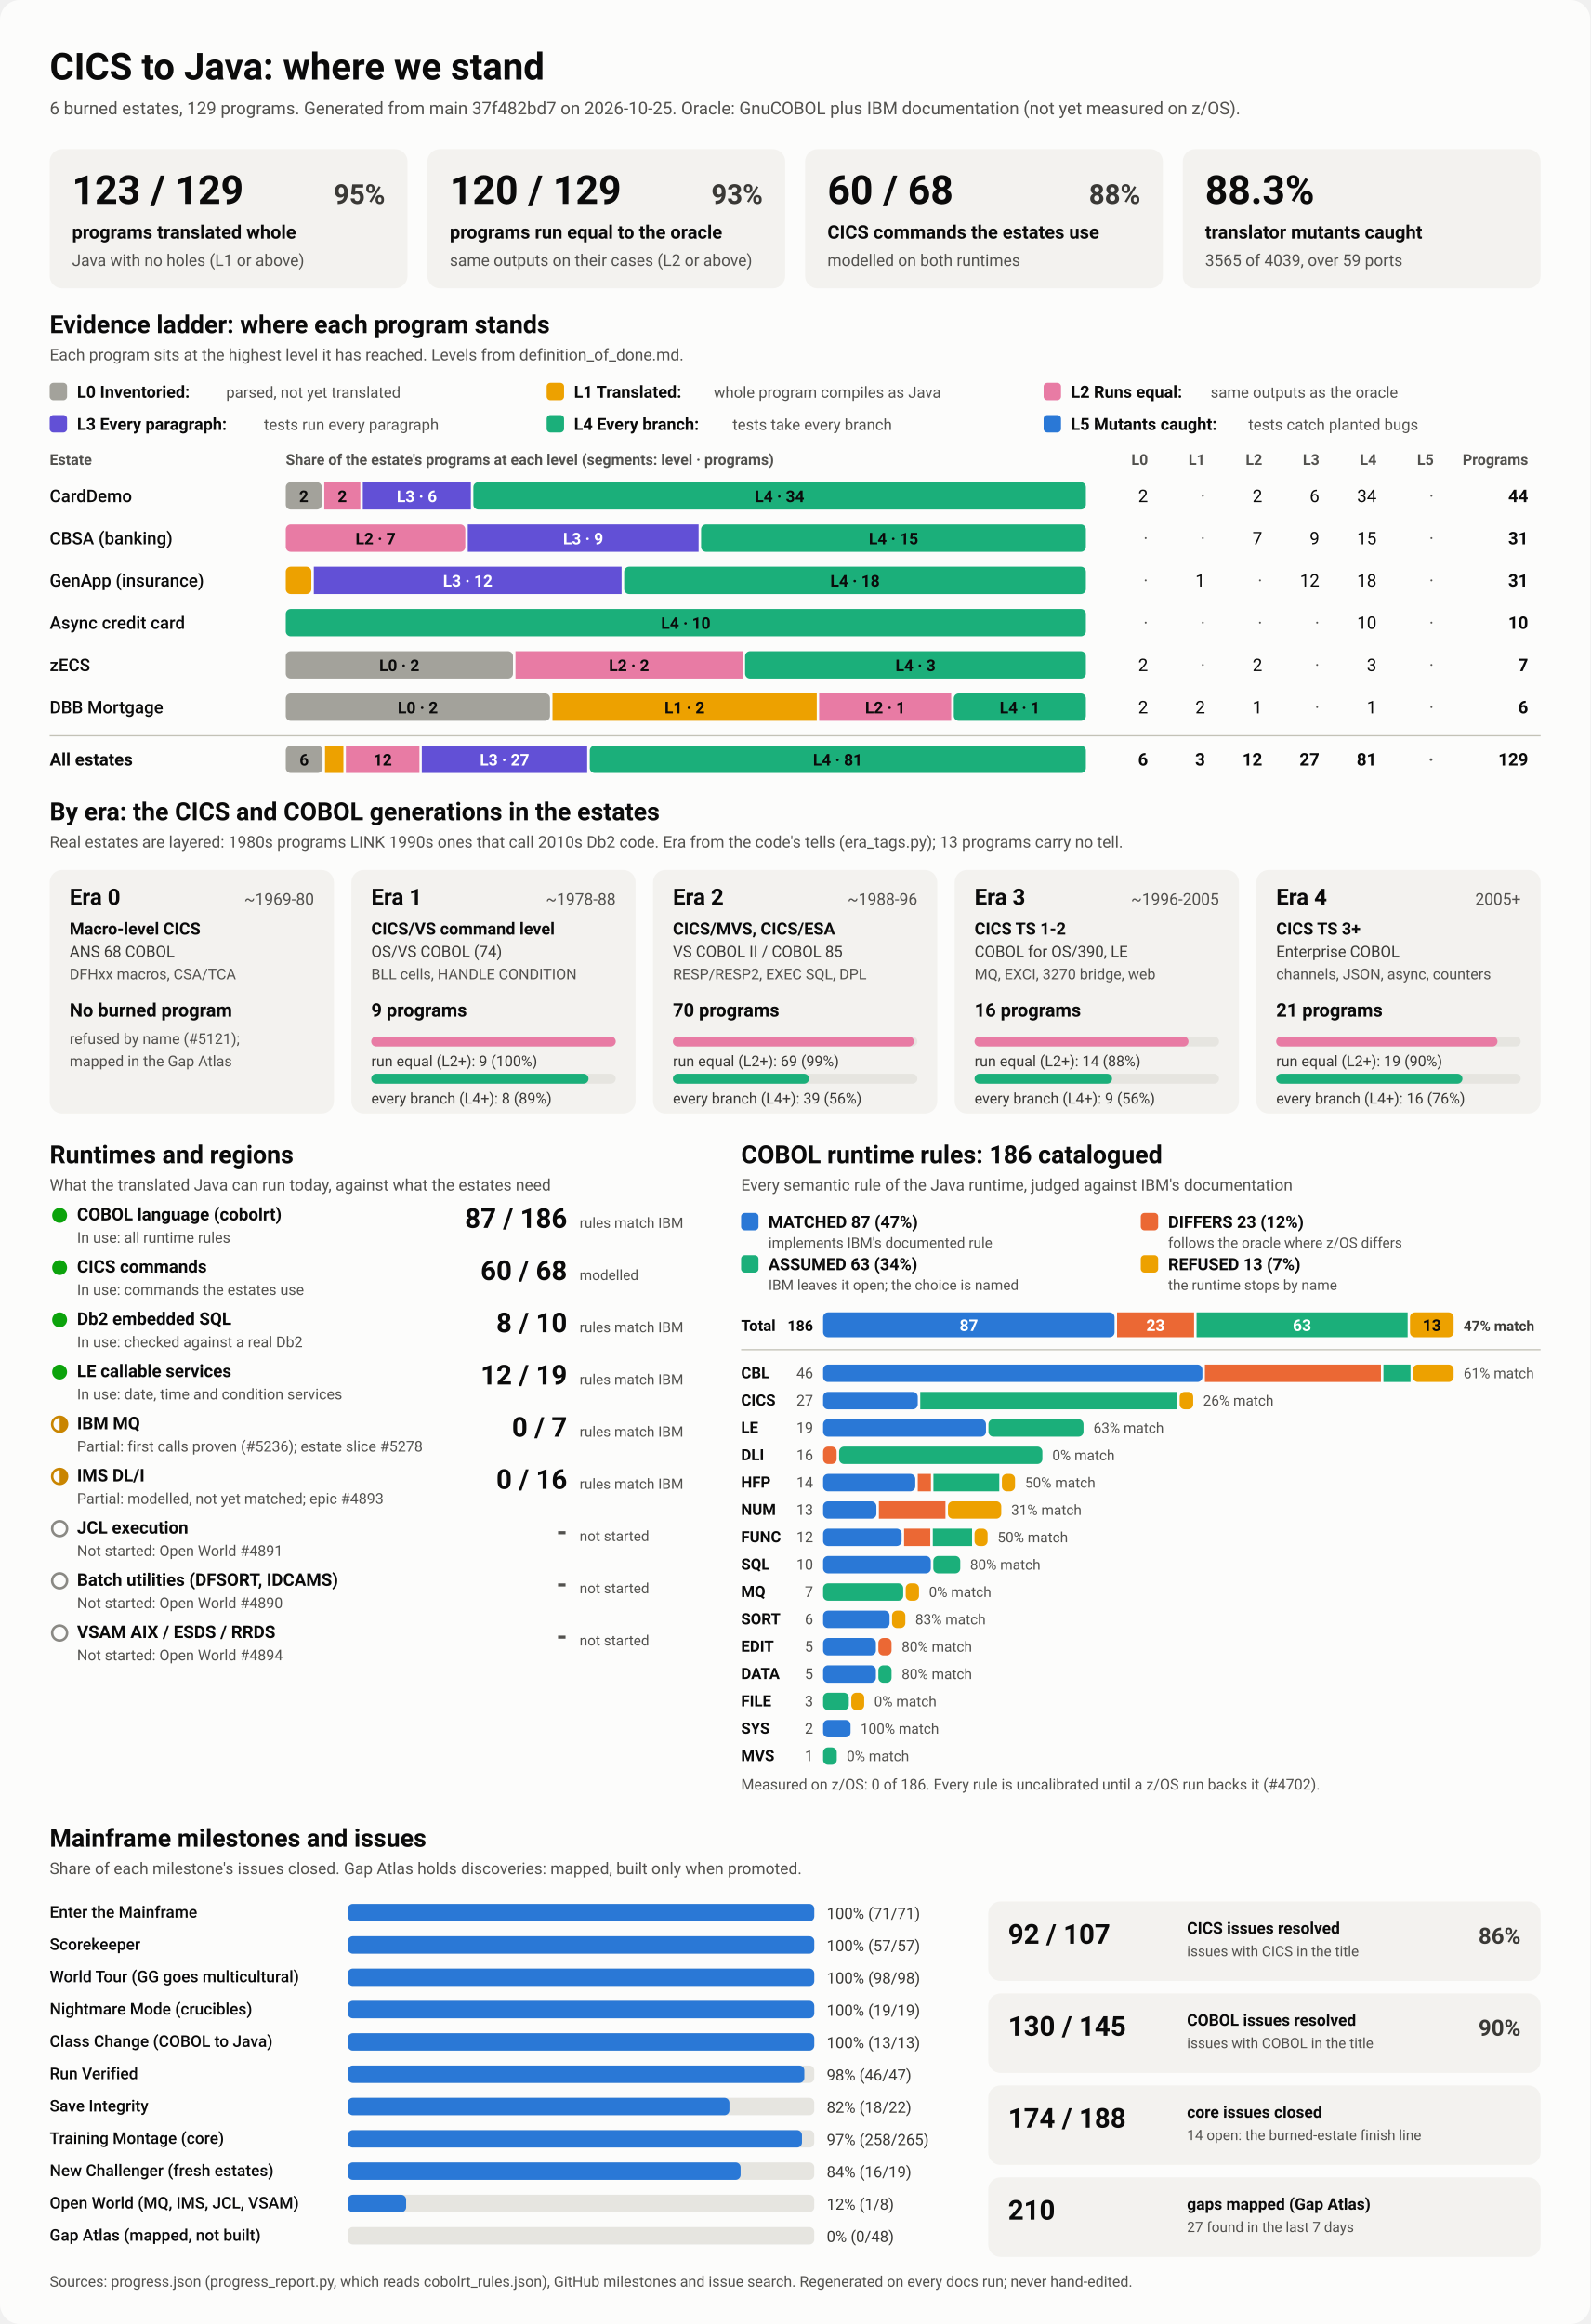
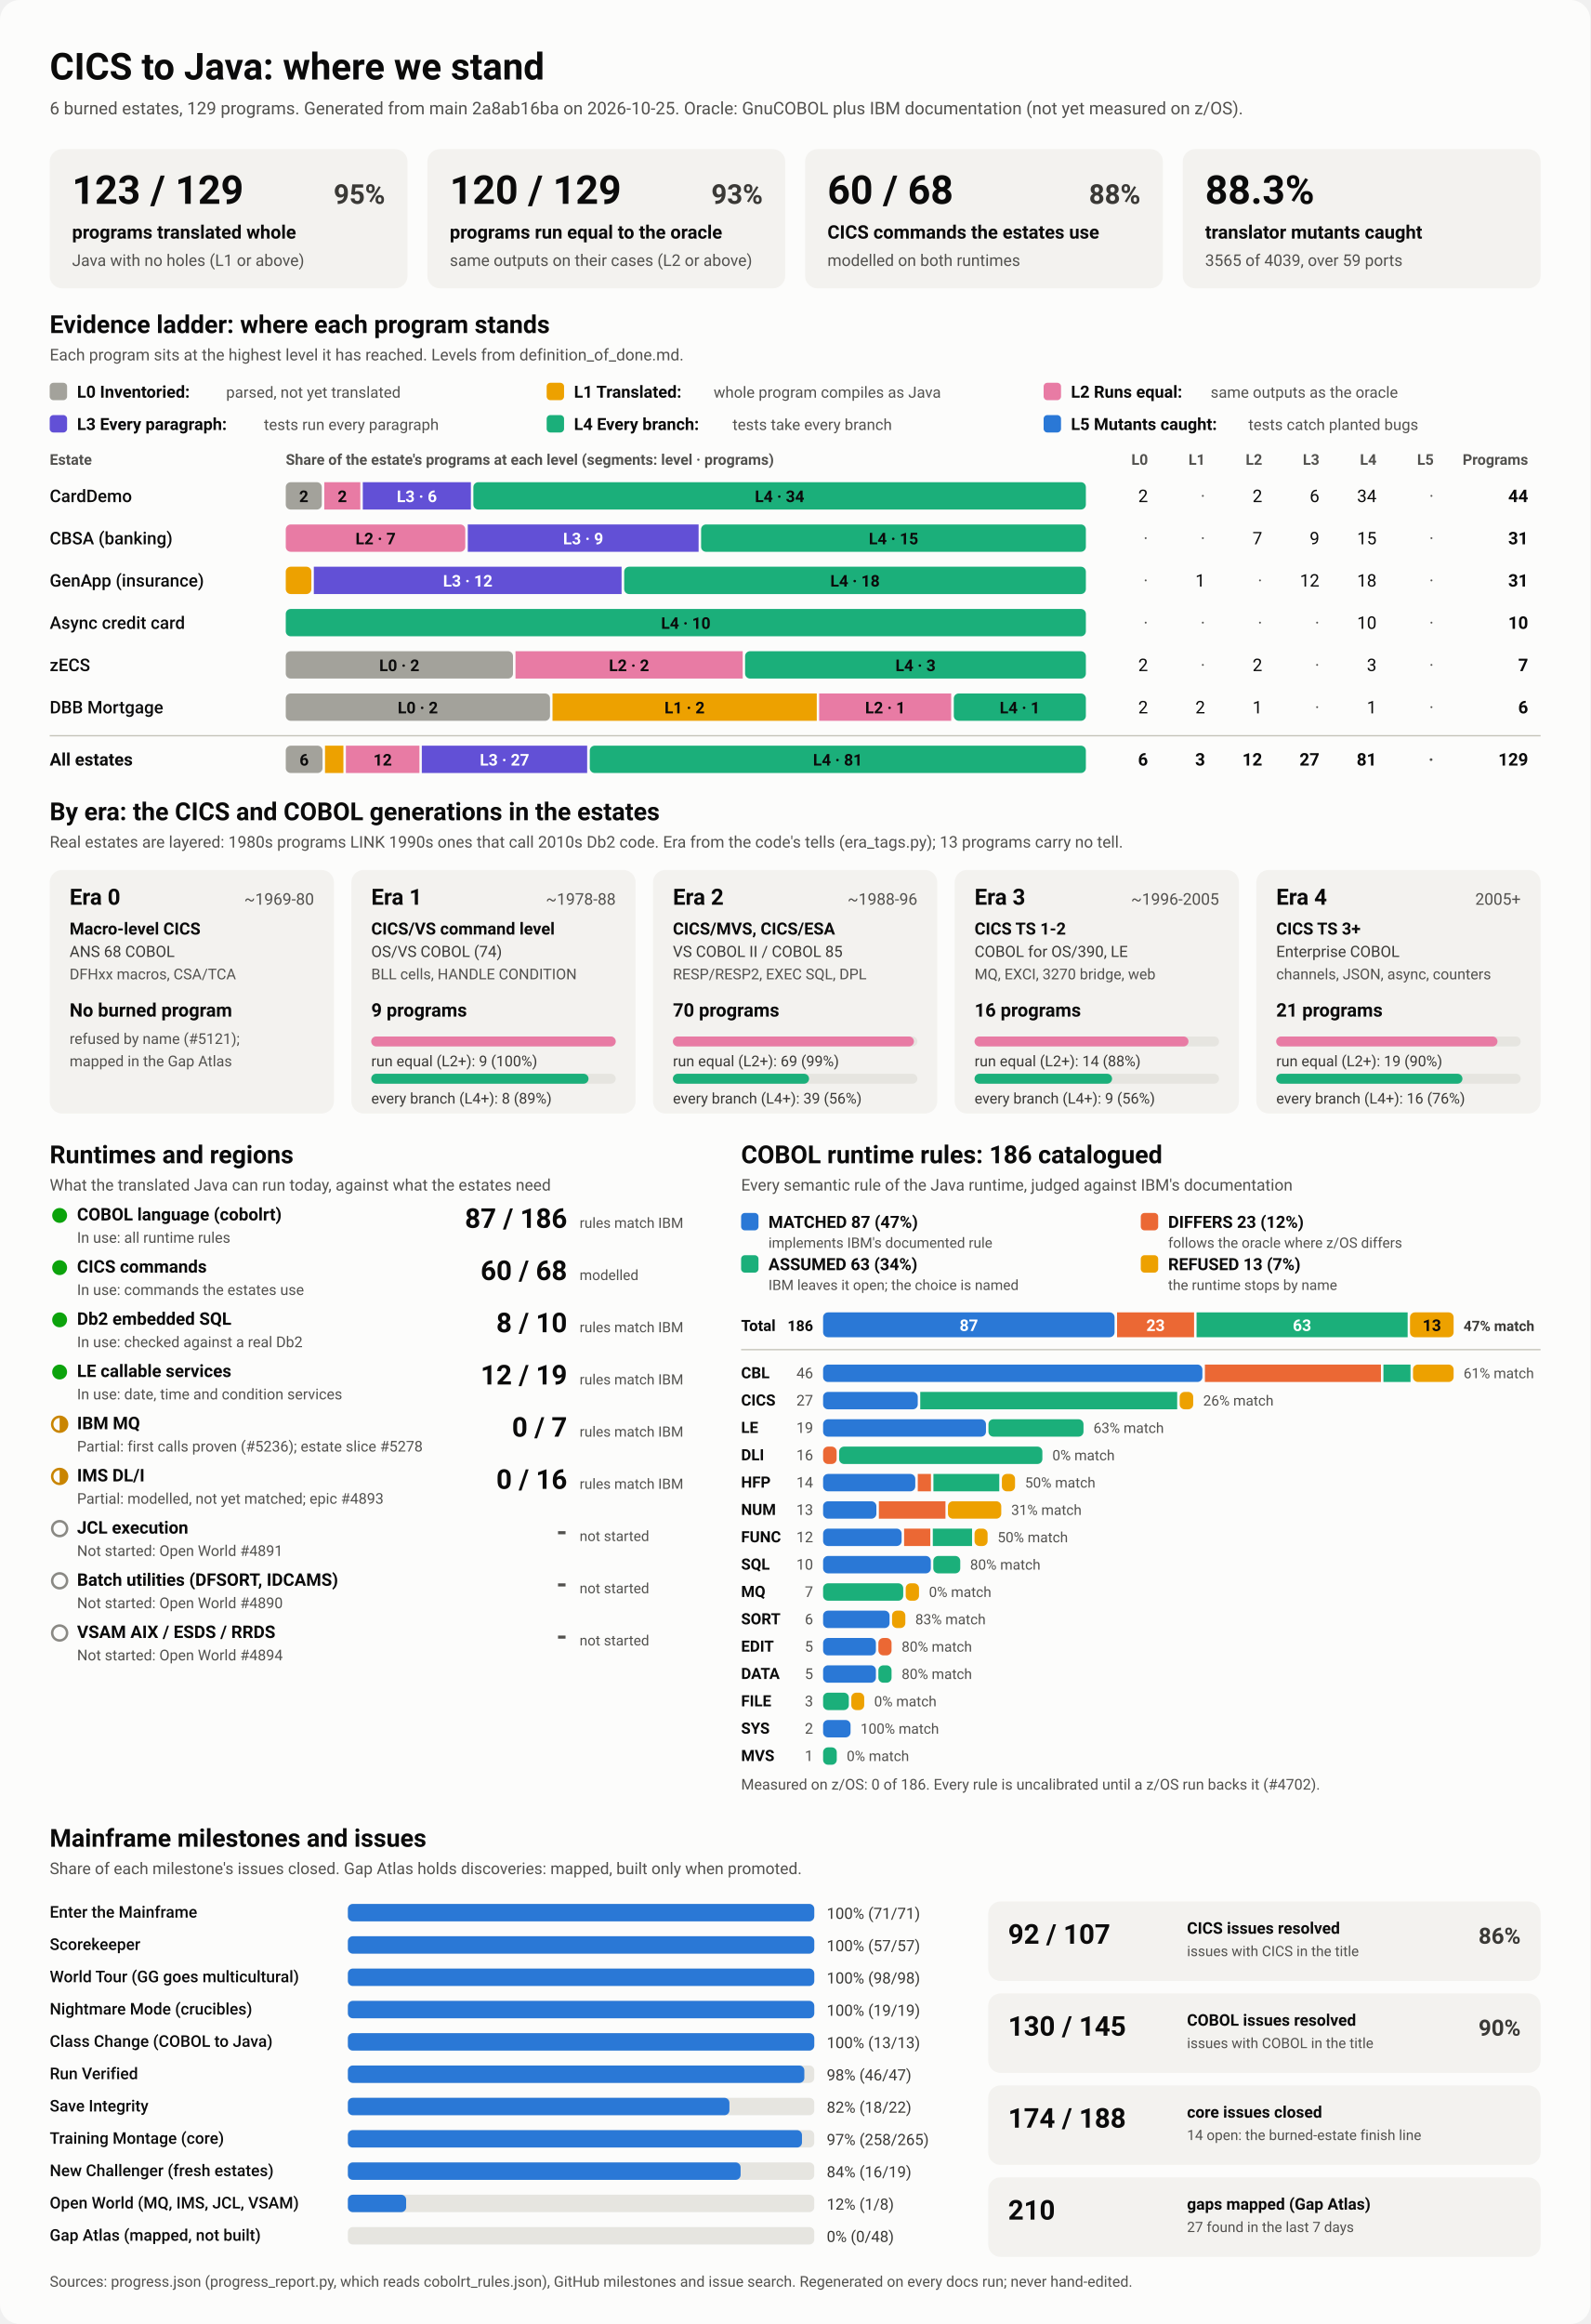
<svg xmlns="http://www.w3.org/2000/svg" viewBox="0 0 1280 1870" width="1280" height="1870" role="img" aria-labelledby="ttl">
  <style>
    svg { font-family: system-ui, -apple-system, 'Segoe UI', Roboto, Helvetica, Arial, sans-serif; }
    .bg { fill: #fcfcfb; }
    .card { fill: #f3f2ef; }
    .track { fill: #e6e5e0; }
    .rule { stroke: #c3c2b7; stroke-width: 1; }
    .t1 { fill: #0b0b0b; } .t2 { fill: #3a3936; } .t3 { fill: #52514e; }
    .on-dark { fill: #ffffff; } .on-light { fill: #0b0b0b; }
    .lv0 { fill: #a3a29b; } .lv1 { fill: #eda100; } .lv2 { fill: #e87ba4; } .lv3 { fill: #6250d6; } .lv4 { fill: #1baf7a; } .lv5 { fill: #2a78d6; } 
    .s0 { fill: #2a78d6; } .s1 { fill: #eb6834; } .s2 { fill: #1baf7a; } .s3 { fill: #eda100; } 
    .prog { fill: #2a78d6; }
    .st-good { fill: #0ca30c; } .st-warn { fill: none; stroke: #c98500; stroke-width: 2; }
    .st-warn-fill { fill: #c98500; } .st-none { fill: none; stroke: #8a8984; stroke-width: 2; }
    @media (prefers-color-scheme: dark) {
      .bg { fill: #1a1a19; } .card { fill: #242422; } .track { fill: #383835; } .rule { stroke: #52514e; }
      .t1 { fill: #f0efec; } .t2 { fill: #dddcd6; } .t3 { fill: #c3c2b7; }
      .on-light { fill: #0b0b0b; } .prog { fill: #3987e5; }
      .lv0 { fill: #6b6a64; } .lv1 { fill: #c98500; } .lv2 { fill: #d55181; } .lv3 { fill: #9085e9; } .lv4 { fill: #199e70; } .lv5 { fill: #3987e5; } 
      .s0 { fill: #3987e5; } .s1 { fill: #d95926; } .s2 { fill: #199e70; } .s3 { fill: #c98500; } 
    }
  </style>
  <rect class="bg" width="1280" height="1870" rx="16" />
  <text x="40.0" y="64.0" class="t1" font-size="30" font-weight="700" text-anchor="start">CICS to Java: where we stand</text>
-   <text x="40.0" y="92.0" class="t3" font-size="14" font-weight="400" text-anchor="start">6 burned estates, 129 programs. Generated from main 37f482bd7 on 2026-10-25. Oracle: GnuCOBOL plus IBM documentation (not yet measured on z/OS).</text>
+   <text x="40.0" y="92.0" class="t3" font-size="14" font-weight="400" text-anchor="start">6 burned estates, 129 programs. Generated from main 2a8ab16ba on 2026-10-25. Oracle: GnuCOBOL plus IBM documentation (not yet measured on z/OS).</text>
  <rect x="40.0" y="120.0" width="288.0" height="112.0" rx="10" class="card" />
  <text x="58.0" y="164.0" class="t1" font-size="32" font-weight="700" text-anchor="start">123 / 129</text>
  <text x="310.0" y="164.0" class="t2" font-size="22" font-weight="600" text-anchor="end">95%</text>
  <text x="58.0" y="192.0" class="t1" font-size="15" font-weight="600" text-anchor="start">programs translated whole</text>
  <text x="58.0" y="214.0" class="t3" font-size="13" font-weight="400" text-anchor="start">Java with no holes (L1 or above)</text>
  <rect x="344.0" y="120.0" width="288.0" height="112.0" rx="10" class="card" />
  <text x="362.0" y="164.0" class="t1" font-size="32" font-weight="700" text-anchor="start">120 / 129</text>
  <text x="614.0" y="164.0" class="t2" font-size="22" font-weight="600" text-anchor="end">93%</text>
  <text x="362.0" y="192.0" class="t1" font-size="15" font-weight="600" text-anchor="start">programs run equal to the oracle</text>
  <text x="362.0" y="214.0" class="t3" font-size="13" font-weight="400" text-anchor="start">same outputs on their cases (L2 or above)</text>
  <rect x="648.0" y="120.0" width="288.0" height="112.0" rx="10" class="card" />
  <text x="666.0" y="164.0" class="t1" font-size="32" font-weight="700" text-anchor="start">60 / 68</text>
  <text x="918.0" y="164.0" class="t2" font-size="22" font-weight="600" text-anchor="end">88%</text>
  <text x="666.0" y="192.0" class="t1" font-size="15" font-weight="600" text-anchor="start">CICS commands the estates use</text>
  <text x="666.0" y="214.0" class="t3" font-size="13" font-weight="400" text-anchor="start">modelled on both runtimes</text>
  <rect x="952.0" y="120.0" width="288.0" height="112.0" rx="10" class="card" />
  <text x="970.0" y="164.0" class="t1" font-size="32" font-weight="700" text-anchor="start">88.3%</text>
  <text x="970.0" y="192.0" class="t1" font-size="15" font-weight="600" text-anchor="start">translator mutants caught</text>
  <text x="970.0" y="214.0" class="t3" font-size="13" font-weight="400" text-anchor="start">3565 of 4039, over 59 ports</text>
  <text x="40.0" y="268.0" class="t1" font-size="20" font-weight="700" text-anchor="start">Evidence ladder: where each program stands</text>
  <text x="40.0" y="290.0" class="t3" font-size="13" font-weight="400" text-anchor="start">Each program sits at the highest level it has reached. Levels from definition_of_done.md.</text>
  <rect x="40.0" y="308.0" width="14.0" height="14.0" rx="3" class="lv0" />
  <text x="62.0" y="320.0" class="t1" font-size="13.5" font-weight="600" text-anchor="start">L0 Inventoried:</text>
  <text x="182.0" y="320.0" class="t3" font-size="12.5" font-weight="400" text-anchor="start">parsed, not yet translated</text>
  <rect x="440.0" y="308.0" width="14.0" height="14.0" rx="3" class="lv1" />
  <text x="462.0" y="320.0" class="t1" font-size="13.5" font-weight="600" text-anchor="start">L1 Translated:</text>
  <text x="574.4" y="320.0" class="t3" font-size="12.5" font-weight="400" text-anchor="start">whole program compiles as Java</text>
  <rect x="840.0" y="308.0" width="14.0" height="14.0" rx="3" class="lv2" />
  <text x="862.0" y="320.0" class="t1" font-size="13.5" font-weight="600" text-anchor="start">L2 Runs equal:</text>
  <text x="974.4" y="320.0" class="t3" font-size="12.5" font-weight="400" text-anchor="start">same outputs as the oracle</text>
  <rect x="40.0" y="334.0" width="14.0" height="14.0" rx="3" class="lv3" />
  <text x="62.0" y="346.0" class="t1" font-size="13.5" font-weight="600" text-anchor="start">L3 Every paragraph:</text>
  <text x="212.4" y="346.0" class="t3" font-size="12.5" font-weight="400" text-anchor="start">tests run every paragraph</text>
  <rect x="440.0" y="334.0" width="14.0" height="14.0" rx="3" class="lv4" />
  <text x="462.0" y="346.0" class="t1" font-size="13.5" font-weight="600" text-anchor="start">L4 Every branch:</text>
  <text x="589.6" y="346.0" class="t3" font-size="12.5" font-weight="400" text-anchor="start">tests take every branch</text>
  <rect x="840.0" y="334.0" width="14.0" height="14.0" rx="3" class="lv5" />
  <text x="862.0" y="346.0" class="t1" font-size="13.5" font-weight="600" text-anchor="start">L5 Mutants caught:</text>
  <text x="1004.8" y="346.0" class="t3" font-size="12.5" font-weight="400" text-anchor="start">tests catch planted bugs</text>
  <text x="40.0" y="374.0" class="t3" font-size="12" font-weight="600" text-anchor="start">Estate</text>
  <text x="230.0" y="374.0" class="t3" font-size="12" font-weight="600" text-anchor="start">Share of the estate's programs at each level (segments: level · programs)</text>
  <text x="924.0" y="374.0" class="t3" font-size="12" font-weight="600" text-anchor="end">L0</text>
  <text x="970.0" y="374.0" class="t3" font-size="12" font-weight="600" text-anchor="end">L1</text>
  <text x="1016.0" y="374.0" class="t3" font-size="12" font-weight="600" text-anchor="end">L2</text>
  <text x="1062.0" y="374.0" class="t3" font-size="12" font-weight="600" text-anchor="end">L3</text>
  <text x="1108.0" y="374.0" class="t3" font-size="12" font-weight="600" text-anchor="end">L4</text>
  <text x="1154.0" y="374.0" class="t3" font-size="12" font-weight="600" text-anchor="end">L5</text>
  <text x="1230.0" y="374.0" class="t3" font-size="12" font-weight="600" text-anchor="end">Programs</text>
  <text x="40.0" y="404.0" class="t1" font-size="14" font-weight="500" text-anchor="start">CardDemo</text>
  <rect x="230.0" y="388.0" width="29.0" height="22.0" rx="4" class="lv0" />
  <text x="244.5" y="404.0" class="on-light" font-size="13" font-weight="600" text-anchor="middle">2</text>
  <rect x="261.0" y="388.0" width="29.0" height="22.0" rx="0" class="lv2" />
  <text x="275.5" y="404.0" class="on-light" font-size="13" font-weight="600" text-anchor="middle">2</text>
  <rect x="292.0" y="388.0" width="87.0" height="22.0" rx="0" class="lv3" />
  <text x="335.5" y="404.0" class="on-dark" font-size="13" font-weight="600" text-anchor="middle">L3 · 6</text>
  <rect x="381.0" y="388.0" width="493.0" height="22.0" rx="4" class="lv4" />
  <text x="627.5" y="404.0" class="on-light" font-size="13" font-weight="600" text-anchor="middle">L4 · 34</text>
  <text x="924.0" y="404.0" class="t1" font-size="14" font-weight="400" text-anchor="end">2</text>
  <text x="970.0" y="404.0" class="t3" font-size="14" font-weight="400" text-anchor="end">·</text>
  <text x="1016.0" y="404.0" class="t1" font-size="14" font-weight="400" text-anchor="end">2</text>
  <text x="1062.0" y="404.0" class="t1" font-size="14" font-weight="400" text-anchor="end">6</text>
  <text x="1108.0" y="404.0" class="t1" font-size="14" font-weight="400" text-anchor="end">34</text>
  <text x="1154.0" y="404.0" class="t3" font-size="14" font-weight="400" text-anchor="end">·</text>
  <text x="1230.0" y="404.0" class="t1" font-size="14" font-weight="700" text-anchor="end">44</text>
  <text x="40.0" y="438.0" class="t1" font-size="14" font-weight="500" text-anchor="start">CBSA (banking)</text>
  <rect x="230.0" y="422.0" width="144.5" height="22.0" rx="4" class="lv2" />
  <text x="302.3" y="438.0" class="on-light" font-size="13" font-weight="600" text-anchor="middle">L2 · 7</text>
  <rect x="376.5" y="422.0" width="185.8" height="22.0" rx="0" class="lv3" />
  <text x="469.4" y="438.0" class="on-dark" font-size="13" font-weight="600" text-anchor="middle">L3 · 9</text>
  <rect x="564.3" y="422.0" width="309.7" height="22.0" rx="4" class="lv4" />
  <text x="719.2" y="438.0" class="on-light" font-size="13" font-weight="600" text-anchor="middle">L4 · 15</text>
  <text x="924.0" y="438.0" class="t3" font-size="14" font-weight="400" text-anchor="end">·</text>
  <text x="970.0" y="438.0" class="t3" font-size="14" font-weight="400" text-anchor="end">·</text>
  <text x="1016.0" y="438.0" class="t1" font-size="14" font-weight="400" text-anchor="end">7</text>
  <text x="1062.0" y="438.0" class="t1" font-size="14" font-weight="400" text-anchor="end">9</text>
  <text x="1108.0" y="438.0" class="t1" font-size="14" font-weight="400" text-anchor="end">15</text>
  <text x="1154.0" y="438.0" class="t3" font-size="14" font-weight="400" text-anchor="end">·</text>
  <text x="1230.0" y="438.0" class="t1" font-size="14" font-weight="700" text-anchor="end">31</text>
  <text x="40.0" y="472.0" class="t1" font-size="14" font-weight="500" text-anchor="start">GenApp (insurance)</text>
  <rect x="230.0" y="456.0" width="20.6" height="22.0" rx="4" class="lv1" />
  <rect x="252.6" y="456.0" width="247.7" height="22.0" rx="0" class="lv3" />
  <text x="376.5" y="472.0" class="on-dark" font-size="13" font-weight="600" text-anchor="middle">L3 · 12</text>
  <rect x="502.4" y="456.0" width="371.6" height="22.0" rx="4" class="lv4" />
  <text x="688.2" y="472.0" class="on-light" font-size="13" font-weight="600" text-anchor="middle">L4 · 18</text>
  <text x="924.0" y="472.0" class="t3" font-size="14" font-weight="400" text-anchor="end">·</text>
  <text x="970.0" y="472.0" class="t1" font-size="14" font-weight="400" text-anchor="end">1</text>
  <text x="1016.0" y="472.0" class="t3" font-size="14" font-weight="400" text-anchor="end">·</text>
  <text x="1062.0" y="472.0" class="t1" font-size="14" font-weight="400" text-anchor="end">12</text>
  <text x="1108.0" y="472.0" class="t1" font-size="14" font-weight="400" text-anchor="end">18</text>
  <text x="1154.0" y="472.0" class="t3" font-size="14" font-weight="400" text-anchor="end">·</text>
  <text x="1230.0" y="472.0" class="t1" font-size="14" font-weight="700" text-anchor="end">31</text>
  <text x="40.0" y="506.0" class="t1" font-size="14" font-weight="500" text-anchor="start">Async credit card</text>
  <rect x="230.0" y="490.0" width="644.0" height="22.0" rx="4" class="lv4" />
  <text x="552.0" y="506.0" class="on-light" font-size="13" font-weight="600" text-anchor="middle">L4 · 10</text>
  <text x="924.0" y="506.0" class="t3" font-size="14" font-weight="400" text-anchor="end">·</text>
  <text x="970.0" y="506.0" class="t3" font-size="14" font-weight="400" text-anchor="end">·</text>
  <text x="1016.0" y="506.0" class="t3" font-size="14" font-weight="400" text-anchor="end">·</text>
  <text x="1062.0" y="506.0" class="t3" font-size="14" font-weight="400" text-anchor="end">·</text>
  <text x="1108.0" y="506.0" class="t1" font-size="14" font-weight="400" text-anchor="end">10</text>
  <text x="1154.0" y="506.0" class="t3" font-size="14" font-weight="400" text-anchor="end">·</text>
  <text x="1230.0" y="506.0" class="t1" font-size="14" font-weight="700" text-anchor="end">10</text>
  <text x="40.0" y="540.0" class="t1" font-size="14" font-weight="500" text-anchor="start">zECS</text>
  <rect x="230.0" y="524.0" width="182.9" height="22.0" rx="4" class="lv0" />
  <text x="321.4" y="540.0" class="on-light" font-size="13" font-weight="600" text-anchor="middle">L0 · 2</text>
  <rect x="414.9" y="524.0" width="182.9" height="22.0" rx="0" class="lv2" />
  <text x="506.3" y="540.0" class="on-light" font-size="13" font-weight="600" text-anchor="middle">L2 · 2</text>
  <rect x="599.7" y="524.0" width="274.3" height="22.0" rx="4" class="lv4" />
  <text x="736.9" y="540.0" class="on-light" font-size="13" font-weight="600" text-anchor="middle">L4 · 3</text>
  <text x="924.0" y="540.0" class="t1" font-size="14" font-weight="400" text-anchor="end">2</text>
  <text x="970.0" y="540.0" class="t3" font-size="14" font-weight="400" text-anchor="end">·</text>
  <text x="1016.0" y="540.0" class="t1" font-size="14" font-weight="400" text-anchor="end">2</text>
  <text x="1062.0" y="540.0" class="t3" font-size="14" font-weight="400" text-anchor="end">·</text>
  <text x="1108.0" y="540.0" class="t1" font-size="14" font-weight="400" text-anchor="end">3</text>
  <text x="1154.0" y="540.0" class="t3" font-size="14" font-weight="400" text-anchor="end">·</text>
  <text x="1230.0" y="540.0" class="t1" font-size="14" font-weight="700" text-anchor="end">7</text>
  <text x="40.0" y="574.0" class="t1" font-size="14" font-weight="500" text-anchor="start">DBB Mortgage</text>
  <rect x="230.0" y="558.0" width="212.7" height="22.0" rx="4" class="lv0" />
  <text x="336.3" y="574.0" class="on-light" font-size="13" font-weight="600" text-anchor="middle">L0 · 2</text>
  <rect x="444.7" y="558.0" width="212.7" height="22.0" rx="0" class="lv1" />
  <text x="551.0" y="574.0" class="on-light" font-size="13" font-weight="600" text-anchor="middle">L1 · 2</text>
  <rect x="659.3" y="558.0" width="106.3" height="22.0" rx="0" class="lv2" />
  <text x="712.5" y="574.0" class="on-light" font-size="13" font-weight="600" text-anchor="middle">L2 · 1</text>
  <rect x="767.7" y="558.0" width="106.3" height="22.0" rx="4" class="lv4" />
  <text x="820.8" y="574.0" class="on-light" font-size="13" font-weight="600" text-anchor="middle">L4 · 1</text>
  <text x="924.0" y="574.0" class="t1" font-size="14" font-weight="400" text-anchor="end">2</text>
  <text x="970.0" y="574.0" class="t1" font-size="14" font-weight="400" text-anchor="end">2</text>
  <text x="1016.0" y="574.0" class="t1" font-size="14" font-weight="400" text-anchor="end">1</text>
  <text x="1062.0" y="574.0" class="t3" font-size="14" font-weight="400" text-anchor="end">·</text>
  <text x="1108.0" y="574.0" class="t1" font-size="14" font-weight="400" text-anchor="end">1</text>
  <text x="1154.0" y="574.0" class="t3" font-size="14" font-weight="400" text-anchor="end">·</text>
  <text x="1230.0" y="574.0" class="t1" font-size="14" font-weight="700" text-anchor="end">6</text>
  <line x1="40" x2="1240" y1="592" y2="592" class="rule" />
  <text x="40.0" y="616.0" class="t1" font-size="14" font-weight="700" text-anchor="start">All estates</text>
  <rect x="230.0" y="600.0" width="29.6" height="22.0" rx="4" class="lv0" />
  <text x="244.8" y="616.0" class="on-light" font-size="13" font-weight="600" text-anchor="middle">6</text>
  <rect x="261.6" y="600.0" width="14.8" height="22.0" rx="0" class="lv1" />
  <rect x="278.4" y="600.0" width="59.2" height="22.0" rx="0" class="lv2" />
  <text x="308.0" y="616.0" class="on-light" font-size="13" font-weight="600" text-anchor="middle">12</text>
  <rect x="339.5" y="600.0" width="133.1" height="22.0" rx="0" class="lv3" />
  <text x="406.1" y="616.0" class="on-dark" font-size="13" font-weight="600" text-anchor="middle">L3 · 27</text>
  <rect x="474.7" y="600.0" width="399.3" height="22.0" rx="4" class="lv4" />
  <text x="674.3" y="616.0" class="on-light" font-size="13" font-weight="600" text-anchor="middle">L4 · 81</text>
  <text x="924.0" y="616.0" class="t1" font-size="14" font-weight="700" text-anchor="end">6</text>
  <text x="970.0" y="616.0" class="t1" font-size="14" font-weight="700" text-anchor="end">3</text>
  <text x="1016.0" y="616.0" class="t1" font-size="14" font-weight="700" text-anchor="end">12</text>
  <text x="1062.0" y="616.0" class="t1" font-size="14" font-weight="700" text-anchor="end">27</text>
  <text x="1108.0" y="616.0" class="t1" font-size="14" font-weight="700" text-anchor="end">81</text>
  <text x="1154.0" y="616.0" class="t3" font-size="14" font-weight="700" text-anchor="end">·</text>
  <text x="1230.0" y="616.0" class="t1" font-size="14" font-weight="700" text-anchor="end">129</text>
  <text x="40.0" y="660.0" class="t1" font-size="20" font-weight="700" text-anchor="start">By era: the CICS and COBOL generations in the estates</text>
  <text x="40.0" y="682.0" class="t3" font-size="13" font-weight="400" text-anchor="start">Real estates are layered: 1980s programs LINK 1990s ones that call 2010s Db2 code. Era from the code's tells (era_tags.py); 13 programs carry no tell.</text>
  <rect x="40.0" y="700.0" width="228.8" height="196.0" rx="10" class="card" />
  <text x="56.0" y="728.0" class="t1" font-size="18" font-weight="700" text-anchor="start">Era 0</text>
  <text x="252.8" y="728.0" class="t3" font-size="13" font-weight="400" text-anchor="end">~1969-80</text>
  <text x="56.0" y="752.0" class="t1" font-size="13.5" font-weight="600" text-anchor="start">Macro-level CICS</text>
  <text x="56.0" y="770.0" class="t2" font-size="12.5" font-weight="400" text-anchor="start">ANS 68 COBOL</text>
  <text x="56.0" y="788.0" class="t3" font-size="12" font-weight="400" text-anchor="start">DFHxx macros, CSA/TCA</text>
  <text x="56.0" y="818.0" class="t1" font-size="15" font-weight="700" text-anchor="start">No burned program</text>
  <text x="56.0" y="840.0" class="t3" font-size="12" font-weight="400" text-anchor="start">refused by name (#5121);</text>
  <text x="56.0" y="858.0" class="t3" font-size="12" font-weight="400" text-anchor="start">mapped in the Gap Atlas</text>
  <rect x="282.8" y="700.0" width="228.8" height="196.0" rx="10" class="card" />
  <text x="298.8" y="728.0" class="t1" font-size="18" font-weight="700" text-anchor="start">Era 1</text>
  <text x="495.6" y="728.0" class="t3" font-size="13" font-weight="400" text-anchor="end">~1978-88</text>
  <text x="298.8" y="752.0" class="t1" font-size="13.5" font-weight="600" text-anchor="start">CICS/VS command level</text>
  <text x="298.8" y="770.0" class="t2" font-size="12.5" font-weight="400" text-anchor="start">OS/VS COBOL (74)</text>
  <text x="298.8" y="788.0" class="t3" font-size="12" font-weight="400" text-anchor="start">BLL cells, HANDLE CONDITION</text>
  <text x="298.8" y="818.0" class="t1" font-size="15" font-weight="700" text-anchor="start">9 programs</text>
  <rect x="298.8" y="834.0" width="196.8" height="8.0" rx="4" class="track" />
  <rect x="298.8" y="834.0" width="196.8" height="8.0" rx="4" class="lv2" />
  <text x="298.8" y="858.0" class="t2" font-size="12" font-weight="400" text-anchor="start">run equal (L2+): 9 (100%)</text>
  <rect x="298.8" y="864.0" width="196.8" height="8.0" rx="4" class="track" />
  <rect x="298.8" y="864.0" width="174.9" height="8.0" rx="4" class="lv4" />
  <text x="298.8" y="888.0" class="t2" font-size="12" font-weight="400" text-anchor="start">every branch (L4+): 8 (89%)</text>
  <rect x="525.6" y="700.0" width="228.8" height="196.0" rx="10" class="card" />
  <text x="541.6" y="728.0" class="t1" font-size="18" font-weight="700" text-anchor="start">Era 2</text>
  <text x="738.4" y="728.0" class="t3" font-size="13" font-weight="400" text-anchor="end">~1988-96</text>
  <text x="541.6" y="752.0" class="t1" font-size="13.5" font-weight="600" text-anchor="start">CICS/MVS, CICS/ESA</text>
  <text x="541.6" y="770.0" class="t2" font-size="12.5" font-weight="400" text-anchor="start">VS COBOL II / COBOL 85</text>
  <text x="541.6" y="788.0" class="t3" font-size="12" font-weight="400" text-anchor="start">RESP/RESP2, EXEC SQL, DPL</text>
  <text x="541.6" y="818.0" class="t1" font-size="15" font-weight="700" text-anchor="start">70 programs</text>
  <rect x="541.6" y="834.0" width="196.8" height="8.0" rx="4" class="track" />
  <rect x="541.6" y="834.0" width="194.0" height="8.0" rx="4" class="lv2" />
  <text x="541.6" y="858.0" class="t2" font-size="12" font-weight="400" text-anchor="start">run equal (L2+): 69 (99%)</text>
  <rect x="541.6" y="864.0" width="196.8" height="8.0" rx="4" class="track" />
  <rect x="541.6" y="864.0" width="109.6" height="8.0" rx="4" class="lv4" />
  <text x="541.6" y="888.0" class="t2" font-size="12" font-weight="400" text-anchor="start">every branch (L4+): 39 (56%)</text>
  <rect x="768.4" y="700.0" width="228.8" height="196.0" rx="10" class="card" />
  <text x="784.4" y="728.0" class="t1" font-size="18" font-weight="700" text-anchor="start">Era 3</text>
  <text x="981.2" y="728.0" class="t3" font-size="13" font-weight="400" text-anchor="end">~1996-2005</text>
  <text x="784.4" y="752.0" class="t1" font-size="13.5" font-weight="600" text-anchor="start">CICS TS 1-2</text>
  <text x="784.4" y="770.0" class="t2" font-size="12.5" font-weight="400" text-anchor="start">COBOL for OS/390, LE</text>
  <text x="784.4" y="788.0" class="t3" font-size="12" font-weight="400" text-anchor="start">MQ, EXCI, 3270 bridge, web</text>
  <text x="784.4" y="818.0" class="t1" font-size="15" font-weight="700" text-anchor="start">16 programs</text>
  <rect x="784.4" y="834.0" width="196.8" height="8.0" rx="4" class="track" />
  <rect x="784.4" y="834.0" width="172.2" height="8.0" rx="4" class="lv2" />
  <text x="784.4" y="858.0" class="t2" font-size="12" font-weight="400" text-anchor="start">run equal (L2+): 14 (88%)</text>
  <rect x="784.4" y="864.0" width="196.8" height="8.0" rx="4" class="track" />
  <rect x="784.4" y="864.0" width="110.7" height="8.0" rx="4" class="lv4" />
  <text x="784.4" y="888.0" class="t2" font-size="12" font-weight="400" text-anchor="start">every branch (L4+): 9 (56%)</text>
  <rect x="1011.2" y="700.0" width="228.8" height="196.0" rx="10" class="card" />
  <text x="1027.2" y="728.0" class="t1" font-size="18" font-weight="700" text-anchor="start">Era 4</text>
  <text x="1224.0" y="728.0" class="t3" font-size="13" font-weight="400" text-anchor="end">2005+</text>
  <text x="1027.2" y="752.0" class="t1" font-size="13.5" font-weight="600" text-anchor="start">CICS TS 3+</text>
  <text x="1027.2" y="770.0" class="t2" font-size="12.5" font-weight="400" text-anchor="start">Enterprise COBOL</text>
  <text x="1027.2" y="788.0" class="t3" font-size="12" font-weight="400" text-anchor="start">channels, JSON, async, counters</text>
  <text x="1027.2" y="818.0" class="t1" font-size="15" font-weight="700" text-anchor="start">21 programs</text>
  <rect x="1027.2" y="834.0" width="196.8" height="8.0" rx="4" class="track" />
  <rect x="1027.2" y="834.0" width="178.1" height="8.0" rx="4" class="lv2" />
  <text x="1027.2" y="858.0" class="t2" font-size="12" font-weight="400" text-anchor="start">run equal (L2+): 19 (90%)</text>
  <rect x="1027.2" y="864.0" width="196.8" height="8.0" rx="4" class="track" />
  <rect x="1027.2" y="864.0" width="149.9" height="8.0" rx="4" class="lv4" />
  <text x="1027.2" y="888.0" class="t2" font-size="12" font-weight="400" text-anchor="start">every branch (L4+): 16 (76%)</text>
  <text x="40.0" y="936.0" class="t1" font-size="20" font-weight="700" text-anchor="start">Runtimes and regions</text>
  <text x="40.0" y="958.0" class="t3" font-size="13" font-weight="400" text-anchor="start">What the translated Java can run today, against what the estates need</text>
  <circle cx="48" cy="978" r="6" class="st-good" />
  <text x="62.0" y="982.0" class="t1" font-size="14" font-weight="600" text-anchor="start">COBOL language (cobolrt)</text>
  <text x="62.0" y="1000.0" class="t3" font-size="12" font-weight="400" text-anchor="start">In use: all runtime rules</text>
  <text x="456.5" y="988.0" class="t1" font-size="22" font-weight="700" text-anchor="end">87 / 186</text>
  <text x="466.5" y="988.0" class="t3" font-size="11.5" font-weight="400" text-anchor="start">rules match IBM</text>
  <circle cx="48" cy="1020" r="6" class="st-good" />
  <text x="62.0" y="1024.0" class="t1" font-size="14" font-weight="600" text-anchor="start">CICS commands</text>
  <text x="62.0" y="1042.0" class="t3" font-size="12" font-weight="400" text-anchor="start">In use: commands the estates use</text>
  <text x="456.5" y="1030.0" class="t1" font-size="22" font-weight="700" text-anchor="end">60 / 68</text>
  <text x="466.5" y="1030.0" class="t3" font-size="11.5" font-weight="400" text-anchor="start">modelled</text>
  <circle cx="48" cy="1062" r="6" class="st-good" />
  <text x="62.0" y="1066.0" class="t1" font-size="14" font-weight="600" text-anchor="start">Db2 embedded SQL</text>
  <text x="62.0" y="1084.0" class="t3" font-size="12" font-weight="400" text-anchor="start">In use: checked against a real Db2</text>
  <text x="456.5" y="1072.0" class="t1" font-size="22" font-weight="700" text-anchor="end">8 / 10</text>
  <text x="466.5" y="1072.0" class="t3" font-size="11.5" font-weight="400" text-anchor="start">rules match IBM</text>
  <circle cx="48" cy="1104" r="6" class="st-good" />
  <text x="62.0" y="1108.0" class="t1" font-size="14" font-weight="600" text-anchor="start">LE callable services</text>
  <text x="62.0" y="1126.0" class="t3" font-size="12" font-weight="400" text-anchor="start">In use: date, time and condition services</text>
  <text x="456.5" y="1114.0" class="t1" font-size="22" font-weight="700" text-anchor="end">12 / 19</text>
  <text x="466.5" y="1114.0" class="t3" font-size="11.5" font-weight="400" text-anchor="start">rules match IBM</text>
  <circle cx="48" cy="1146" r="6" class="st-warn" />
  <path d="M 48 1140 A 6 6 0 0 1 48 1152 Z" class="st-warn-fill" />
  <text x="62.0" y="1150.0" class="t1" font-size="14" font-weight="600" text-anchor="start">IBM MQ</text>
  <text x="62.0" y="1168.0" class="t3" font-size="12" font-weight="400" text-anchor="start">Partial: first calls proven (#5236); estate slice #5278</text>
  <text x="456.5" y="1156.0" class="t1" font-size="22" font-weight="700" text-anchor="end">0 / 7</text>
  <text x="466.5" y="1156.0" class="t3" font-size="11.5" font-weight="400" text-anchor="start">rules match IBM</text>
  <circle cx="48" cy="1188" r="6" class="st-warn" />
  <path d="M 48 1182 A 6 6 0 0 1 48 1194 Z" class="st-warn-fill" />
  <text x="62.0" y="1192.0" class="t1" font-size="14" font-weight="600" text-anchor="start">IMS DL/I</text>
  <text x="62.0" y="1210.0" class="t3" font-size="12" font-weight="400" text-anchor="start">Partial: modelled, not yet matched; epic #4893</text>
  <text x="456.5" y="1198.0" class="t1" font-size="22" font-weight="700" text-anchor="end">0 / 16</text>
  <text x="466.5" y="1198.0" class="t3" font-size="11.5" font-weight="400" text-anchor="start">rules match IBM</text>
  <circle cx="48" cy="1230" r="6" class="st-none" />
  <text x="62.0" y="1234.0" class="t1" font-size="14" font-weight="600" text-anchor="start">JCL execution</text>
  <text x="62.0" y="1252.0" class="t3" font-size="12" font-weight="400" text-anchor="start">Not started: Open World #4891</text>
  <text x="456.5" y="1240.0" class="t3" font-size="22" font-weight="700" text-anchor="end">-</text>
  <text x="466.5" y="1240.0" class="t3" font-size="11.5" font-weight="400" text-anchor="start">not started</text>
  <circle cx="48" cy="1272" r="6" class="st-none" />
  <text x="62.0" y="1276.0" class="t1" font-size="14" font-weight="600" text-anchor="start">Batch utilities (DFSORT, IDCAMS)</text>
  <text x="62.0" y="1294.0" class="t3" font-size="12" font-weight="400" text-anchor="start">Not started: Open World #4890</text>
  <text x="456.5" y="1282.0" class="t3" font-size="22" font-weight="700" text-anchor="end">-</text>
  <text x="466.5" y="1282.0" class="t3" font-size="11.5" font-weight="400" text-anchor="start">not started</text>
  <circle cx="48" cy="1314" r="6" class="st-none" />
  <text x="62.0" y="1318.0" class="t1" font-size="14" font-weight="600" text-anchor="start">VSAM AIX / ESDS / RRDS</text>
  <text x="62.0" y="1336.0" class="t3" font-size="12" font-weight="400" text-anchor="start">Not started: Open World #4894</text>
  <text x="456.5" y="1324.0" class="t3" font-size="22" font-weight="700" text-anchor="end">-</text>
  <text x="466.5" y="1324.0" class="t3" font-size="11.5" font-weight="400" text-anchor="start">not started</text>
  <text x="596.5" y="936.0" class="t1" font-size="20" font-weight="700" text-anchor="start">COBOL runtime rules: 186 catalogued</text>
  <text x="596.5" y="958.0" class="t3" font-size="13" font-weight="400" text-anchor="start">Every semantic rule of the Java runtime, judged against IBM's documentation</text>
  <rect x="596.5" y="976.0" width="14.0" height="14.0" rx="3" class="s0" />
  <text x="618.5" y="988.0" class="t1" font-size="13.5" font-weight="600" text-anchor="start">MATCHED  87 (47%)</text>
  <text x="618.5" y="1004.0" class="t3" font-size="11.5" font-weight="400" text-anchor="start">implements IBM's documented rule</text>
  <rect x="918.2" y="976.0" width="14.0" height="14.0" rx="3" class="s1" />
  <text x="940.2" y="988.0" class="t1" font-size="13.5" font-weight="600" text-anchor="start">DIFFERS  23 (12%)</text>
  <text x="940.2" y="1004.0" class="t3" font-size="11.5" font-weight="400" text-anchor="start">follows the oracle where z/OS differs</text>
  <rect x="596.5" y="1010.0" width="14.0" height="14.0" rx="3" class="s2" />
  <text x="618.5" y="1022.0" class="t1" font-size="13.5" font-weight="600" text-anchor="start">ASSUMED  63 (34%)</text>
  <text x="618.5" y="1038.0" class="t3" font-size="11.5" font-weight="400" text-anchor="start">IBM leaves it open; the choice is named</text>
  <rect x="918.2" y="1010.0" width="14.0" height="14.0" rx="3" class="s3" />
  <text x="940.2" y="1022.0" class="t1" font-size="13.5" font-weight="600" text-anchor="start">REFUSED  13 (7%)</text>
  <text x="940.2" y="1038.0" class="t3" font-size="11.5" font-weight="400" text-anchor="start">the runtime stops by name</text>
  <text x="596.5" y="1071.0" class="t1" font-size="12.5" font-weight="700" text-anchor="start">Total</text>
  <text x="654.5" y="1071.0" class="t1" font-size="12" font-weight="700" text-anchor="end">186</text>
  <rect x="662.5" y="1056.0" width="234.6" height="20.0" rx="4" class="s0" />
  <text x="779.8" y="1071.0" class="on-dark" font-size="13" font-weight="600" text-anchor="middle">87</text>
  <rect x="899.1" y="1056.0" width="62.0" height="20.0" rx="0" class="s1" />
  <text x="930.1" y="1071.0" class="on-dark" font-size="13" font-weight="600" text-anchor="middle">23</text>
  <rect x="963.1" y="1056.0" width="169.9" height="20.0" rx="0" class="s2" />
  <text x="1048.0" y="1071.0" class="on-dark" font-size="13" font-weight="600" text-anchor="middle">63</text>
  <rect x="1134.9" y="1056.0" width="35.1" height="20.0" rx="4" class="s3" />
  <text x="1152.5" y="1071.0" class="on-light" font-size="13" font-weight="600" text-anchor="middle">13</text>
  <text x="1178.0" y="1071.0" class="t2" font-size="11.5" font-weight="600" text-anchor="start">47% match</text>
  <line x1="596.5" x2="1240.0" y1="1086" y2="1086" class="rule" />
  <text x="596.5" y="1109.0" class="t1" font-size="12.5" font-weight="600" text-anchor="start">CBL</text>
  <text x="654.5" y="1109.0" class="t3" font-size="12" font-weight="400" text-anchor="end">46</text>
  <rect x="662.5" y="1098.0" width="305.3" height="14.0" rx="4" class="s0" />
  <rect x="969.8" y="1098.0" width="141.7" height="14.0" rx="0" class="s1" />
  <rect x="1113.5" y="1098.0" width="21.8" height="14.0" rx="0" class="s2" />
  <rect x="1137.3" y="1098.0" width="32.7" height="14.0" rx="4" class="s3" />
  <text x="1178.0" y="1109.0" class="t3" font-size="11.5" font-weight="400" text-anchor="start">61% match</text>
  <text x="596.5" y="1131.0" class="t1" font-size="12.5" font-weight="600" text-anchor="start">CICS</text>
  <text x="654.5" y="1131.0" class="t3" font-size="12" font-weight="400" text-anchor="end">27</text>
  <rect x="662.5" y="1120.0" width="76.2" height="14.0" rx="4" class="s0" />
  <rect x="740.7" y="1120.0" width="206.8" height="14.0" rx="0" class="s2" />
  <rect x="949.5" y="1120.0" width="10.9" height="14.0" rx="4" class="s3" />
  <text x="968.4" y="1131.0" class="t3" font-size="11.5" font-weight="400" text-anchor="start">26% match</text>
  <text x="596.5" y="1153.0" class="t1" font-size="12.5" font-weight="600" text-anchor="start">LE</text>
  <text x="654.5" y="1153.0" class="t3" font-size="12" font-weight="400" text-anchor="end">19</text>
  <rect x="662.5" y="1142.0" width="131.1" height="14.0" rx="4" class="s0" />
  <rect x="795.6" y="1142.0" width="76.5" height="14.0" rx="4" class="s2" />
  <text x="880.1" y="1153.0" class="t3" font-size="11.5" font-weight="400" text-anchor="start">63% match</text>
  <text x="596.5" y="1175.0" class="t1" font-size="12.5" font-weight="600" text-anchor="start">DLI</text>
  <text x="654.5" y="1175.0" class="t3" font-size="12" font-weight="400" text-anchor="end">16</text>
  <rect x="662.5" y="1164.0" width="10.9" height="14.0" rx="4" class="s1" />
  <rect x="675.4" y="1164.0" width="163.6" height="14.0" rx="4" class="s2" />
  <text x="847.0" y="1175.0" class="t3" font-size="11.5" font-weight="400" text-anchor="start">0% match</text>
  <text x="596.5" y="1197.0" class="t1" font-size="12.5" font-weight="600" text-anchor="start">HFP</text>
  <text x="654.5" y="1197.0" class="t3" font-size="12" font-weight="400" text-anchor="end">14</text>
  <rect x="662.5" y="1186.0" width="74.2" height="14.0" rx="4" class="s0" />
  <rect x="738.7" y="1186.0" width="10.6" height="14.0" rx="0" class="s1" />
  <rect x="751.3" y="1186.0" width="53.0" height="14.0" rx="0" class="s2" />
  <rect x="806.4" y="1186.0" width="10.6" height="14.0" rx="4" class="s3" />
  <text x="825.0" y="1197.0" class="t3" font-size="11.5" font-weight="400" text-anchor="start">50% match</text>
  <text x="596.5" y="1219.0" class="t1" font-size="12.5" font-weight="600" text-anchor="start">NUM</text>
  <text x="654.5" y="1219.0" class="t3" font-size="12" font-weight="400" text-anchor="end">13</text>
  <rect x="662.5" y="1208.0" width="42.9" height="14.0" rx="4" class="s0" />
  <rect x="707.4" y="1208.0" width="53.6" height="14.0" rx="0" class="s1" />
  <rect x="763.0" y="1208.0" width="42.9" height="14.0" rx="4" class="s3" />
  <text x="813.9" y="1219.0" class="t3" font-size="11.5" font-weight="400" text-anchor="start">31% match</text>
  <text x="596.5" y="1241.0" class="t1" font-size="12.5" font-weight="600" text-anchor="start">FUNC</text>
  <text x="654.5" y="1241.0" class="t3" font-size="12" font-weight="400" text-anchor="end">12</text>
  <rect x="662.5" y="1230.0" width="63.2" height="14.0" rx="4" class="s0" />
  <rect x="727.7" y="1230.0" width="21.1" height="14.0" rx="0" class="s1" />
  <rect x="750.8" y="1230.0" width="31.6" height="14.0" rx="0" class="s2" />
  <rect x="784.4" y="1230.0" width="10.5" height="14.0" rx="4" class="s3" />
  <text x="802.9" y="1241.0" class="t3" font-size="11.5" font-weight="400" text-anchor="start">50% match</text>
  <text x="596.5" y="1263.0" class="t1" font-size="12.5" font-weight="600" text-anchor="start">SQL</text>
  <text x="654.5" y="1263.0" class="t3" font-size="12" font-weight="400" text-anchor="end">10</text>
  <rect x="662.5" y="1252.0" width="86.7" height="14.0" rx="4" class="s0" />
  <rect x="751.2" y="1252.0" width="21.7" height="14.0" rx="4" class="s2" />
  <text x="780.8" y="1263.0" class="t3" font-size="11.5" font-weight="400" text-anchor="start">80% match</text>
  <text x="596.5" y="1285.0" class="t1" font-size="12.5" font-weight="600" text-anchor="start">MQ</text>
  <text x="654.5" y="1285.0" class="t3" font-size="12" font-weight="400" text-anchor="end">7</text>
  <rect x="662.5" y="1274.0" width="64.5" height="14.0" rx="4" class="s2" />
  <rect x="729.0" y="1274.0" width="10.7" height="14.0" rx="4" class="s3" />
  <text x="747.7" y="1285.0" class="t3" font-size="11.5" font-weight="400" text-anchor="start">0% match</text>
  <text x="596.5" y="1307.0" class="t1" font-size="12.5" font-weight="600" text-anchor="start">SORT</text>
  <text x="654.5" y="1307.0" class="t3" font-size="12" font-weight="400" text-anchor="end">6</text>
  <rect x="662.5" y="1296.0" width="53.5" height="14.0" rx="4" class="s0" />
  <rect x="718.0" y="1296.0" width="10.7" height="14.0" rx="4" class="s3" />
  <text x="736.7" y="1307.0" class="t3" font-size="11.5" font-weight="400" text-anchor="start">83% match</text>
  <text x="596.5" y="1329.0" class="t1" font-size="12.5" font-weight="600" text-anchor="start">EDIT</text>
  <text x="654.5" y="1329.0" class="t3" font-size="12" font-weight="400" text-anchor="end">5</text>
  <rect x="662.5" y="1318.0" width="42.5" height="14.0" rx="4" class="s0" />
  <rect x="707.0" y="1318.0" width="10.6" height="14.0" rx="4" class="s1" />
  <text x="725.7" y="1329.0" class="t3" font-size="11.5" font-weight="400" text-anchor="start">80% match</text>
  <text x="596.5" y="1351.0" class="t1" font-size="12.5" font-weight="600" text-anchor="start">DATA</text>
  <text x="654.5" y="1351.0" class="t3" font-size="12" font-weight="400" text-anchor="end">5</text>
  <rect x="662.5" y="1340.0" width="42.5" height="14.0" rx="4" class="s0" />
  <rect x="707.0" y="1340.0" width="10.6" height="14.0" rx="4" class="s2" />
  <text x="725.7" y="1351.0" class="t3" font-size="11.5" font-weight="400" text-anchor="start">80% match</text>
  <text x="596.5" y="1373.0" class="t1" font-size="12.5" font-weight="600" text-anchor="start">FILE</text>
  <text x="654.5" y="1373.0" class="t3" font-size="12" font-weight="400" text-anchor="end">3</text>
  <rect x="662.5" y="1362.0" width="20.7" height="14.0" rx="4" class="s2" />
  <rect x="685.2" y="1362.0" width="10.4" height="14.0" rx="4" class="s3" />
  <text x="703.6" y="1373.0" class="t3" font-size="11.5" font-weight="400" text-anchor="start">0% match</text>
  <text x="596.5" y="1395.0" class="t1" font-size="12.5" font-weight="600" text-anchor="start">SYS</text>
  <text x="654.5" y="1395.0" class="t3" font-size="12" font-weight="400" text-anchor="end">2</text>
  <rect x="662.5" y="1384.0" width="22.1" height="14.0" rx="4" class="s0" />
  <text x="692.6" y="1395.0" class="t3" font-size="11.5" font-weight="400" text-anchor="start">100% match</text>
  <text x="596.5" y="1417.0" class="t1" font-size="12.5" font-weight="600" text-anchor="start">MVS</text>
  <text x="654.5" y="1417.0" class="t3" font-size="12" font-weight="400" text-anchor="end">1</text>
  <rect x="662.5" y="1406.0" width="11.0" height="14.0" rx="4" class="s2" />
  <text x="681.5" y="1417.0" class="t3" font-size="11.5" font-weight="400" text-anchor="start">0% match</text>
  <text x="596.5" y="1440.0" class="t3" font-size="12" font-weight="400" text-anchor="start">Measured on z/OS: 0 of 186. Every rule is uncalibrated until a z/OS run backs it (#4702).</text>
  <text x="40.0" y="1486.0" class="t1" font-size="20" font-weight="700" text-anchor="start">Mainframe milestones and issues</text>
  <text x="40.0" y="1508.0" class="t3" font-size="13" font-weight="400" text-anchor="start">Share of each milestone's issues closed. Gap Atlas holds discoveries: mapped, built only when promoted.</text>
  <text x="40.0" y="1543.0" class="t1" font-size="13" font-weight="500" text-anchor="start">Enter the Mainframe</text>
  <rect x="280.0" y="1532.0" width="375.4" height="14.0" rx="4" class="track" />
  <rect x="280.0" y="1532.0" width="375.4" height="14.0" rx="4" class="prog" />
  <text x="665.4" y="1544.0" class="t2" font-size="12.5" font-weight="400" text-anchor="start">100%  (71/71)</text>
  <text x="40.0" y="1569.0" class="t1" font-size="13" font-weight="500" text-anchor="start">Scorekeeper</text>
  <rect x="280.0" y="1558.0" width="375.4" height="14.0" rx="4" class="track" />
  <rect x="280.0" y="1558.0" width="375.4" height="14.0" rx="4" class="prog" />
  <text x="665.4" y="1570.0" class="t2" font-size="12.5" font-weight="400" text-anchor="start">100%  (57/57)</text>
  <text x="40.0" y="1595.0" class="t1" font-size="13" font-weight="500" text-anchor="start">World Tour (GG goes multicultural)</text>
  <rect x="280.0" y="1584.0" width="375.4" height="14.0" rx="4" class="track" />
  <rect x="280.0" y="1584.0" width="375.4" height="14.0" rx="4" class="prog" />
  <text x="665.4" y="1596.0" class="t2" font-size="12.5" font-weight="400" text-anchor="start">100%  (98/98)</text>
  <text x="40.0" y="1621.0" class="t1" font-size="13" font-weight="500" text-anchor="start">Nightmare Mode (crucibles)</text>
  <rect x="280.0" y="1610.0" width="375.4" height="14.0" rx="4" class="track" />
  <rect x="280.0" y="1610.0" width="375.4" height="14.0" rx="4" class="prog" />
  <text x="665.4" y="1622.0" class="t2" font-size="12.5" font-weight="400" text-anchor="start">100%  (19/19)</text>
  <text x="40.0" y="1647.0" class="t1" font-size="13" font-weight="500" text-anchor="start">Class Change (COBOL to Java)</text>
  <rect x="280.0" y="1636.0" width="375.4" height="14.0" rx="4" class="track" />
  <rect x="280.0" y="1636.0" width="375.4" height="14.0" rx="4" class="prog" />
  <text x="665.4" y="1648.0" class="t2" font-size="12.5" font-weight="400" text-anchor="start">100%  (13/13)</text>
  <text x="40.0" y="1673.0" class="t1" font-size="13" font-weight="500" text-anchor="start">Run Verified</text>
  <rect x="280.0" y="1662.0" width="375.4" height="14.0" rx="4" class="track" />
  <rect x="280.0" y="1662.0" width="367.4" height="14.0" rx="4" class="prog" />
  <text x="665.4" y="1674.0" class="t2" font-size="12.5" font-weight="400" text-anchor="start">98%  (46/47)</text>
  <text x="40.0" y="1699.0" class="t1" font-size="13" font-weight="500" text-anchor="start">Save Integrity</text>
  <rect x="280.0" y="1688.0" width="375.4" height="14.0" rx="4" class="track" />
  <rect x="280.0" y="1688.0" width="307.1" height="14.0" rx="4" class="prog" />
  <text x="665.4" y="1700.0" class="t2" font-size="12.5" font-weight="400" text-anchor="start">82%  (18/22)</text>
  <text x="40.0" y="1725.0" class="t1" font-size="13" font-weight="500" text-anchor="start">Training Montage (core)</text>
  <rect x="280.0" y="1714.0" width="375.4" height="14.0" rx="4" class="track" />
  <rect x="280.0" y="1714.0" width="365.5" height="14.0" rx="4" class="prog" />
  <text x="665.4" y="1726.0" class="t2" font-size="12.5" font-weight="400" text-anchor="start">97%  (258/265)</text>
  <text x="40.0" y="1751.0" class="t1" font-size="13" font-weight="500" text-anchor="start">New Challenger (fresh estates)</text>
  <rect x="280.0" y="1740.0" width="375.4" height="14.0" rx="4" class="track" />
  <rect x="280.0" y="1740.0" width="316.1" height="14.0" rx="4" class="prog" />
  <text x="665.4" y="1752.0" class="t2" font-size="12.5" font-weight="400" text-anchor="start">84%  (16/19)</text>
  <text x="40.0" y="1777.0" class="t1" font-size="13" font-weight="500" text-anchor="start">Open World (MQ, IMS, JCL, VSAM)</text>
  <rect x="280.0" y="1766.0" width="375.4" height="14.0" rx="4" class="track" />
  <rect x="280.0" y="1766.0" width="46.9" height="14.0" rx="4" class="prog" />
  <text x="665.4" y="1778.0" class="t2" font-size="12.5" font-weight="400" text-anchor="start">12%  (1/8)</text>
  <text x="40.0" y="1803.0" class="t1" font-size="13" font-weight="500" text-anchor="start">Gap Atlas (mapped, not built)</text>
  <rect x="280.0" y="1792.0" width="375.4" height="14.0" rx="4" class="track" />
  <text x="665.4" y="1804.0" class="t2" font-size="12.5" font-weight="400" text-anchor="start">0%  (0/48)</text>
  <rect x="795.4" y="1530.0" width="444.6" height="64.0" rx="10" class="card" />
  <text x="811.4" y="1564.0" class="t1" font-size="22" font-weight="700" text-anchor="start">92 / 107</text>
  <text x="1224.0" y="1564.0" class="t2" font-size="18" font-weight="600" text-anchor="end">86%</text>
  <text x="955.4" y="1556.0" class="t1" font-size="13" font-weight="600" text-anchor="start">CICS issues resolved</text>
  <text x="955.4" y="1574.0" class="t3" font-size="11.5" font-weight="400" text-anchor="start">issues with CICS in the title</text>
  <rect x="795.4" y="1604.0" width="444.6" height="64.0" rx="10" class="card" />
  <text x="811.4" y="1638.0" class="t1" font-size="22" font-weight="700" text-anchor="start">130 / 145</text>
  <text x="1224.0" y="1638.0" class="t2" font-size="18" font-weight="600" text-anchor="end">90%</text>
  <text x="955.4" y="1630.0" class="t1" font-size="13" font-weight="600" text-anchor="start">COBOL issues resolved</text>
  <text x="955.4" y="1648.0" class="t3" font-size="11.5" font-weight="400" text-anchor="start">issues with COBOL in the title</text>
  <rect x="795.4" y="1678.0" width="444.6" height="64.0" rx="10" class="card" />
  <text x="811.4" y="1712.0" class="t1" font-size="22" font-weight="700" text-anchor="start">174 / 188</text>
  <text x="955.4" y="1704.0" class="t1" font-size="13" font-weight="600" text-anchor="start">core issues closed</text>
  <text x="955.4" y="1722.0" class="t3" font-size="11.5" font-weight="400" text-anchor="start">14 open: the burned-estate finish line</text>
  <rect x="795.4" y="1752.0" width="444.6" height="64.0" rx="10" class="card" />
  <text x="811.4" y="1786.0" class="t1" font-size="22" font-weight="700" text-anchor="start">210</text>
  <text x="955.4" y="1778.0" class="t1" font-size="13" font-weight="600" text-anchor="start">gaps mapped (Gap Atlas)</text>
  <text x="955.4" y="1796.0" class="t3" font-size="11.5" font-weight="400" text-anchor="start">27 found in the last 7 days</text>
  <text x="40.0" y="1840.0" class="t3" font-size="12" font-weight="400" text-anchor="start">Sources: progress.json (progress_report.py, which reads cobolrt_rules.json), GitHub milestones and issue search. Regenerated on every docs run; never hand-edited.</text>
</svg>
